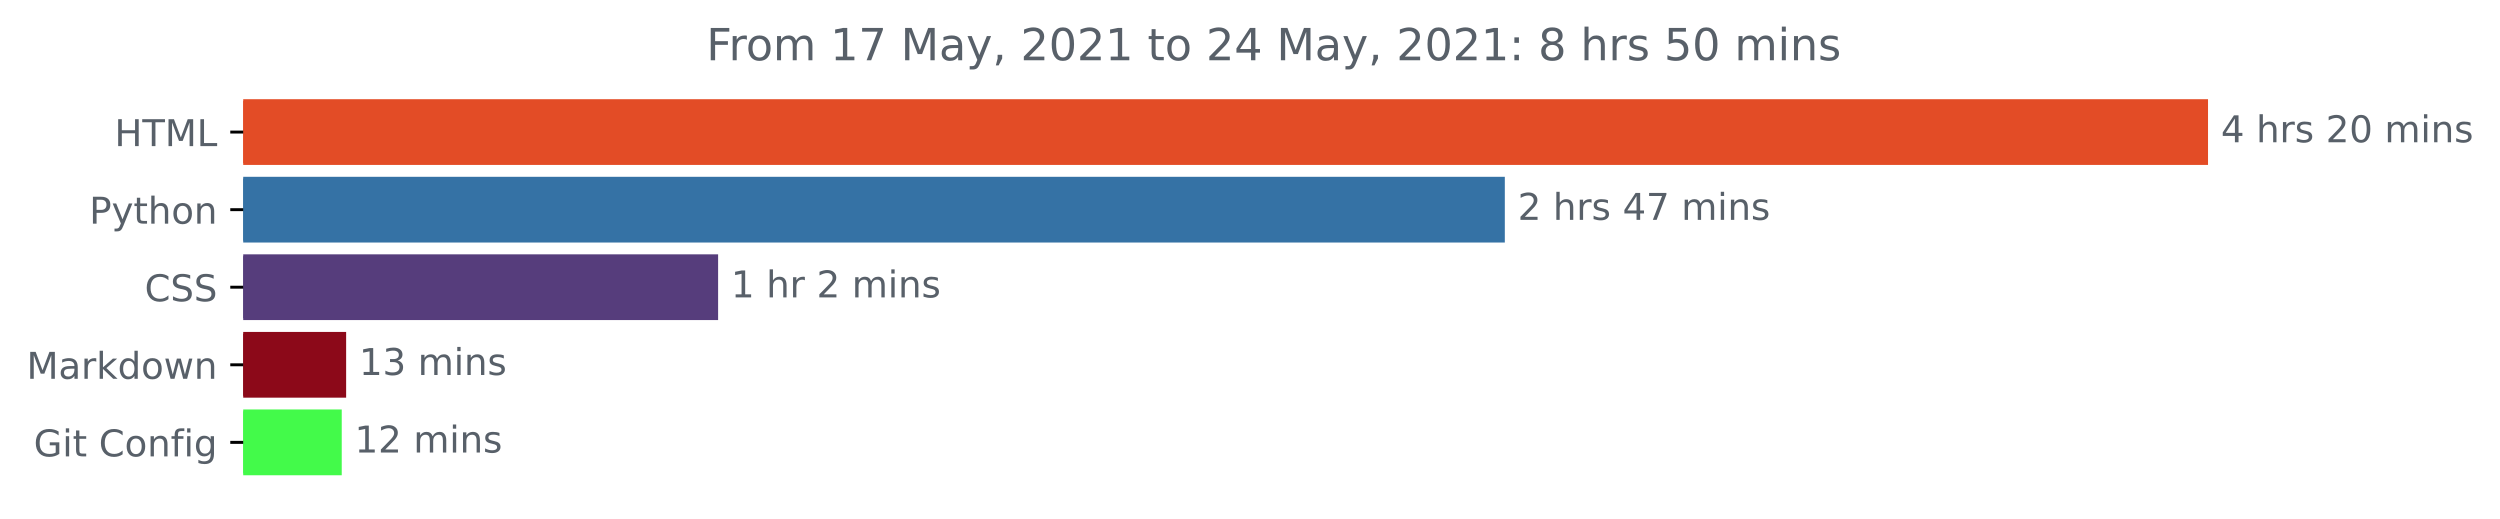
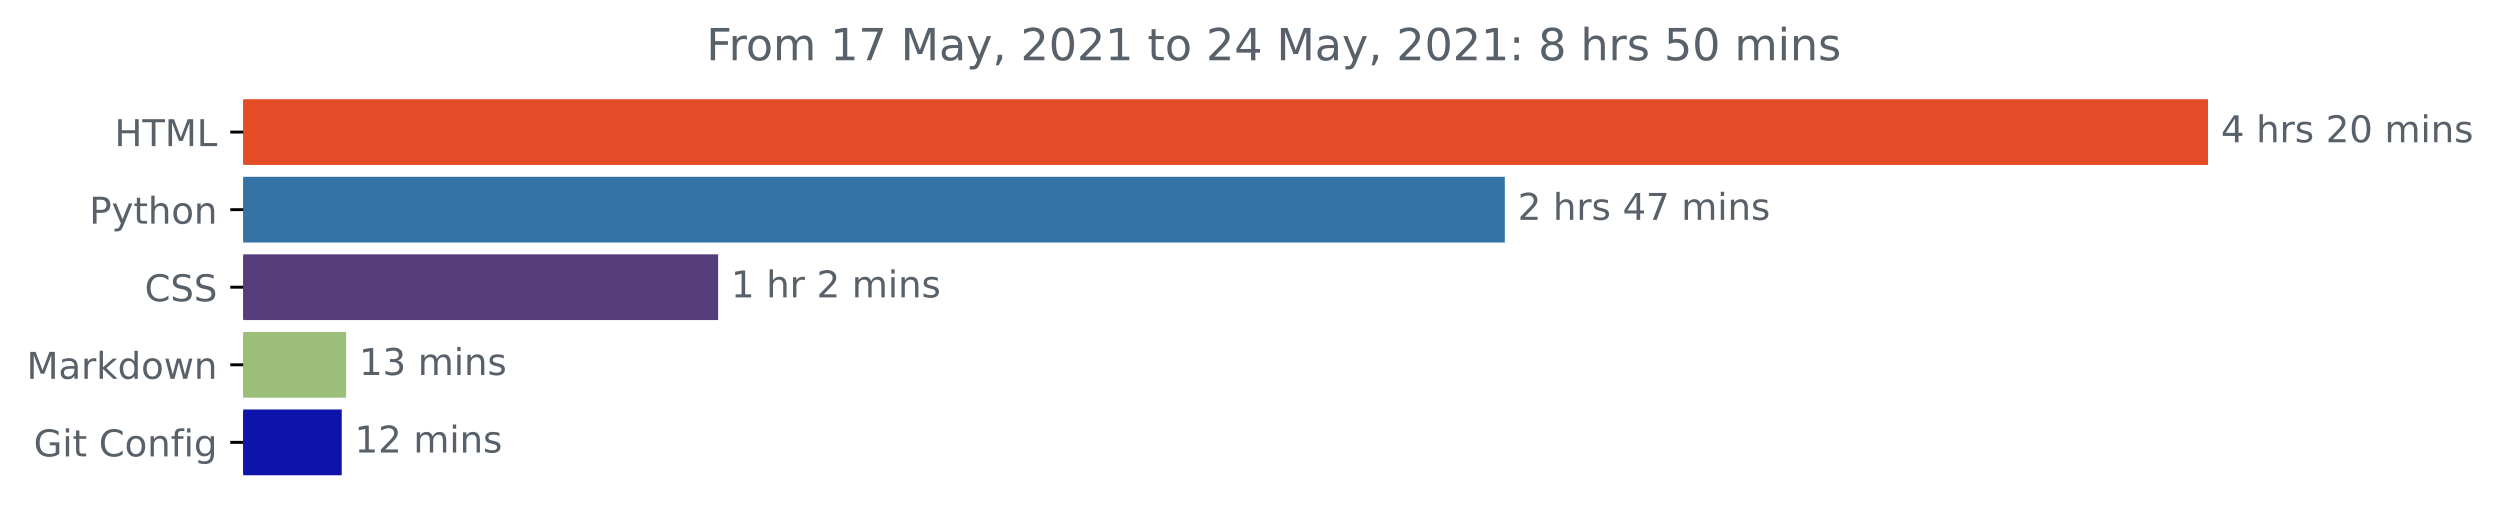
<svg xmlns="http://www.w3.org/2000/svg" xmlns:xlink="http://www.w3.org/1999/xlink" height="140.398pt" version="1.1" viewBox="0 0 676.815 140.398" width="676.815pt">
  <defs>
    <style type="text/css">*{stroke-linecap:butt;stroke-linejoin:round;}</style>
  </defs>
  <g id="figure_1">
    <g id="patch_1">
      <path d="M 0 140.398  L 676.815 140.398  L 676.815 0  L 0 0  z " style="fill:none;" />
    </g>
    <g id="axes_1">
      <g id="patch_2">
-         <path clip-path="url(#p199b6d9736)" d="M 65.841 27.358  L 597.269 27.358  L 597.269 44.158  L 65.841 44.158  z " style="fill:#e34c26;stroke:#e34c26;stroke-linejoin:miter;" />
+         <path clip-path="url(#pc8dd52b50f)" d="M 65.841 27.358  L 597.269 27.358  L 597.269 44.158  L 65.841 44.158  z " style="fill:#e34c26;stroke:#e34c26;stroke-linejoin:miter;" />
      </g>
      <g id="patch_3">
-         <path clip-path="url(#p199b6d9736)" d="M 65.841 48.358  L 406.894 48.358  L 406.894 65.158  L 65.841 65.158  z " style="fill:#3572a5;stroke:#3572a5;stroke-linejoin:miter;" />
+         <path clip-path="url(#pc8dd52b50f)" d="M 65.841 48.358  L 406.894 48.358  L 406.894 65.158  L 65.841 65.158  z " style="fill:#3572a5;stroke:#3572a5;stroke-linejoin:miter;" />
      </g>
      <g id="patch_4">
-         <path clip-path="url(#p199b6d9736)" d="M 65.841 69.358  L 193.911 69.358  L 193.911 86.158  L 65.841 86.158  z " style="fill:#563d7c;stroke:#563d7c;stroke-linejoin:miter;" />
+         <path clip-path="url(#pc8dd52b50f)" d="M 65.841 69.358  L 193.911 69.358  L 193.911 86.158  L 65.841 86.158  z " style="fill:#563d7c;stroke:#563d7c;stroke-linejoin:miter;" />
      </g>
      <g id="patch_5">
-         <path clip-path="url(#p199b6d9736)" d="M 65.841 90.358  L 93.207 90.358  L 93.207 107.158  L 65.841 107.158  z " style="fill:#8c0919;stroke:#8c0919;stroke-linejoin:miter;" />
+         <path clip-path="url(#pc8dd52b50f)" d="M 65.841 90.358  L 93.207 90.358  L 93.207 107.158  L 65.841 107.158  z " style="fill:#9bbe79;stroke:#9bbe79;stroke-linejoin:miter;" />
      </g>
      <g id="patch_6">
-         <path clip-path="url(#p199b6d9736)" d="M 65.841 111.358  L 92.017 111.358  L 92.017 128.158  L 65.841 128.158  z " style="fill:#43fa4a;stroke:#43fa4a;stroke-linejoin:miter;" />
+         <path clip-path="url(#pc8dd52b50f)" d="M 65.841 111.358  L 92.017 111.358  L 92.017 128.158  L 65.841 128.158  z " style="fill:#0e14a9;stroke:#0e14a9;stroke-linejoin:miter;" />
      </g>
      <g id="matplotlib.axis_1" />
      <g id="matplotlib.axis_2">
        <g id="ytick_1">
          <g id="line2d_1">
            <defs>
-               <path d="M 0 0  L -3.5 0  " id="m364ffb660a" style="stroke:#000000;stroke-width:0.8;" />
+               <path d="M 0 0  L -3.5 0  " id="m9dcc1c32b4" style="stroke:#000000;stroke-width:0.8;" />
            </defs>
            <g>
-               <use style="stroke:#000000;stroke-width:0.8;" x="65.841" xlink:href="#m364ffb660a" y="35.758" />
+               <use style="stroke:#000000;stroke-width:0.8;" x="65.841" xlink:href="#m9dcc1c32b4" y="35.758" />
            </g>
          </g>
          <g id="text_1">
            <g style="fill:#586069;" transform="translate(31.0125 39.55734)scale(0.1 -0.1)">
              <defs>
                <path d="M 628 4666  L 1259 4666  L 1259 2753  L 3553 2753  L 3553 4666  L 4184 4666  L 4184 0  L 3553 0  L 3553 2222  L 1259 2222  L 1259 0  L 628 0  L 628 4666  z " id="DejaVuSans-48" transform="scale(0.015625)" />
                <path d="M -19 4666  L 3928 4666  L 3928 4134  L 2272 4134  L 2272 0  L 1638 0  L 1638 4134  L -19 4134  L -19 4666  z " id="DejaVuSans-54" transform="scale(0.015625)" />
                <path d="M 628 4666  L 1569 4666  L 2759 1491  L 3956 4666  L 4897 4666  L 4897 0  L 4281 0  L 4281 4097  L 3078 897  L 2444 897  L 1241 4097  L 1241 0  L 628 0  L 628 4666  z " id="DejaVuSans-4d" transform="scale(0.015625)" />
                <path d="M 628 4666  L 1259 4666  L 1259 531  L 3531 531  L 3531 0  L 628 0  L 628 4666  z " id="DejaVuSans-4c" transform="scale(0.015625)" />
              </defs>
              <use xlink:href="#DejaVuSans-48" />
              <use x="75.195" xlink:href="#DejaVuSans-54" />
              <use x="136.279" xlink:href="#DejaVuSans-4d" />
              <use x="222.559" xlink:href="#DejaVuSans-4c" />
            </g>
          </g>
        </g>
        <g id="ytick_2">
          <g id="line2d_2">
            <g>
-               <use style="stroke:#000000;stroke-width:0.8;" x="65.841" xlink:href="#m364ffb660a" y="56.758" />
+               <use style="stroke:#000000;stroke-width:0.8;" x="65.841" xlink:href="#m9dcc1c32b4" y="56.758" />
            </g>
          </g>
          <g id="text_2">
            <g style="fill:#586069;" transform="translate(24.17813 60.55734)scale(0.1 -0.1)">
              <defs>
                <path d="M 1259 4147  L 1259 2394  L 2053 2394  Q 2494 2394 2734 2622  Q 2975 2850 2975 3272  Q 2975 3691 2734 3919  Q 2494 4147 2053 4147  L 1259 4147  z M 628 4666  L 2053 4666  Q 2838 4666 3239 4311  Q 3641 3956 3641 3272  Q 3641 2581 3239 2228  Q 2838 1875 2053 1875  L 1259 1875  L 1259 0  L 628 0  L 628 4666  z " id="DejaVuSans-50" transform="scale(0.015625)" />
                <path d="M 2059 -325  Q 1816 -950 1584 -1140  Q 1353 -1331 966 -1331  L 506 -1331  L 506 -850  L 844 -850  Q 1081 -850 1212 -737  Q 1344 -625 1503 -206  L 1606 56  L 191 3500  L 800 3500  L 1894 763  L 2988 3500  L 3597 3500  L 2059 -325  z " id="DejaVuSans-79" transform="scale(0.015625)" />
                <path d="M 1172 4494  L 1172 3500  L 2356 3500  L 2356 3053  L 1172 3053  L 1172 1153  Q 1172 725 1289 603  Q 1406 481 1766 481  L 2356 481  L 2356 0  L 1766 0  Q 1100 0 847 248  Q 594 497 594 1153  L 594 3053  L 172 3053  L 172 3500  L 594 3500  L 594 4494  L 1172 4494  z " id="DejaVuSans-74" transform="scale(0.015625)" />
                <path d="M 3513 2113  L 3513 0  L 2938 0  L 2938 2094  Q 2938 2591 2744 2837  Q 2550 3084 2163 3084  Q 1697 3084 1428 2787  Q 1159 2491 1159 1978  L 1159 0  L 581 0  L 581 4863  L 1159 4863  L 1159 2956  Q 1366 3272 1645 3428  Q 1925 3584 2291 3584  Q 2894 3584 3203 3211  Q 3513 2838 3513 2113  z " id="DejaVuSans-68" transform="scale(0.015625)" />
                <path d="M 1959 3097  Q 1497 3097 1228 2736  Q 959 2375 959 1747  Q 959 1119 1226 758  Q 1494 397 1959 397  Q 2419 397 2687 759  Q 2956 1122 2956 1747  Q 2956 2369 2687 2733  Q 2419 3097 1959 3097  z M 1959 3584  Q 2709 3584 3137 3096  Q 3566 2609 3566 1747  Q 3566 888 3137 398  Q 2709 -91 1959 -91  Q 1206 -91 779 398  Q 353 888 353 1747  Q 353 2609 779 3096  Q 1206 3584 1959 3584  z " id="DejaVuSans-6f" transform="scale(0.015625)" />
                <path d="M 3513 2113  L 3513 0  L 2938 0  L 2938 2094  Q 2938 2591 2744 2837  Q 2550 3084 2163 3084  Q 1697 3084 1428 2787  Q 1159 2491 1159 1978  L 1159 0  L 581 0  L 581 3500  L 1159 3500  L 1159 2956  Q 1366 3272 1645 3428  Q 1925 3584 2291 3584  Q 2894 3584 3203 3211  Q 3513 2838 3513 2113  z " id="DejaVuSans-6e" transform="scale(0.015625)" />
              </defs>
              <use xlink:href="#DejaVuSans-50" />
              <use x="60.303" xlink:href="#DejaVuSans-79" />
              <use x="119.482" xlink:href="#DejaVuSans-74" />
              <use x="158.691" xlink:href="#DejaVuSans-68" />
              <use x="222.07" xlink:href="#DejaVuSans-6f" />
              <use x="283.252" xlink:href="#DejaVuSans-6e" />
            </g>
          </g>
        </g>
        <g id="ytick_3">
          <g id="line2d_3">
            <g>
-               <use style="stroke:#000000;stroke-width:0.8;" x="65.841" xlink:href="#m364ffb660a" y="77.758" />
+               <use style="stroke:#000000;stroke-width:0.8;" x="65.841" xlink:href="#m9dcc1c32b4" y="77.758" />
            </g>
          </g>
          <g id="text_3">
            <g style="fill:#586069;" transform="translate(39.16094 81.55734)scale(0.1 -0.1)">
              <defs>
                <path d="M 4122 4306  L 4122 3641  Q 3803 3938 3442 4084  Q 3081 4231 2675 4231  Q 1875 4231 1450 3742  Q 1025 3253 1025 2328  Q 1025 1406 1450 917  Q 1875 428 2675 428  Q 3081 428 3442 575  Q 3803 722 4122 1019  L 4122 359  Q 3791 134 3420 21  Q 3050 -91 2638 -91  Q 1578 -91 968 557  Q 359 1206 359 2328  Q 359 3453 968 4101  Q 1578 4750 2638 4750  Q 3056 4750 3426 4639  Q 3797 4528 4122 4306  z " id="DejaVuSans-43" transform="scale(0.015625)" />
                <path d="M 3425 4513  L 3425 3897  Q 3066 4069 2747 4153  Q 2428 4238 2131 4238  Q 1616 4238 1336 4038  Q 1056 3838 1056 3469  Q 1056 3159 1242 3001  Q 1428 2844 1947 2747  L 2328 2669  Q 3034 2534 3370 2195  Q 3706 1856 3706 1288  Q 3706 609 3251 259  Q 2797 -91 1919 -91  Q 1588 -91 1214 -16  Q 841 59 441 206  L 441 856  Q 825 641 1194 531  Q 1563 422 1919 422  Q 2459 422 2753 634  Q 3047 847 3047 1241  Q 3047 1584 2836 1778  Q 2625 1972 2144 2069  L 1759 2144  Q 1053 2284 737 2584  Q 422 2884 422 3419  Q 422 4038 858 4394  Q 1294 4750 2059 4750  Q 2388 4750 2728 4690  Q 3069 4631 3425 4513  z " id="DejaVuSans-53" transform="scale(0.015625)" />
              </defs>
              <use xlink:href="#DejaVuSans-43" />
              <use x="69.824" xlink:href="#DejaVuSans-53" />
              <use x="133.301" xlink:href="#DejaVuSans-53" />
            </g>
          </g>
        </g>
        <g id="ytick_4">
          <g id="line2d_4">
            <g>
-               <use style="stroke:#000000;stroke-width:0.8;" x="65.841" xlink:href="#m364ffb660a" y="98.758" />
+               <use style="stroke:#000000;stroke-width:0.8;" x="65.841" xlink:href="#m9dcc1c32b4" y="98.758" />
            </g>
          </g>
          <g id="text_4">
            <g style="fill:#586069;" transform="translate(7.2 102.5573)scale(0.1 -0.1)">
              <defs>
                <path d="M 2194 1759  Q 1497 1759 1228 1600  Q 959 1441 959 1056  Q 959 750 1161 570  Q 1363 391 1709 391  Q 2188 391 2477 730  Q 2766 1069 2766 1631  L 2766 1759  L 2194 1759  z M 3341 1997  L 3341 0  L 2766 0  L 2766 531  Q 2569 213 2275 61  Q 1981 -91 1556 -91  Q 1019 -91 701 211  Q 384 513 384 1019  Q 384 1609 779 1909  Q 1175 2209 1959 2209  L 2766 2209  L 2766 2266  Q 2766 2663 2505 2880  Q 2244 3097 1772 3097  Q 1472 3097 1187 3025  Q 903 2953 641 2809  L 641 3341  Q 956 3463 1253 3523  Q 1550 3584 1831 3584  Q 2591 3584 2966 3190  Q 3341 2797 3341 1997  z " id="DejaVuSans-61" transform="scale(0.015625)" />
                <path d="M 2631 2963  Q 2534 3019 2420 3045  Q 2306 3072 2169 3072  Q 1681 3072 1420 2755  Q 1159 2438 1159 1844  L 1159 0  L 581 0  L 581 3500  L 1159 3500  L 1159 2956  Q 1341 3275 1631 3429  Q 1922 3584 2338 3584  Q 2397 3584 2469 3576  Q 2541 3569 2628 3553  L 2631 2963  z " id="DejaVuSans-72" transform="scale(0.015625)" />
                <path d="M 581 4863  L 1159 4863  L 1159 1991  L 2875 3500  L 3609 3500  L 1753 1863  L 3688 0  L 2938 0  L 1159 1709  L 1159 0  L 581 0  L 581 4863  z " id="DejaVuSans-6b" transform="scale(0.015625)" />
                <path d="M 2906 2969  L 2906 4863  L 3481 4863  L 3481 0  L 2906 0  L 2906 525  Q 2725 213 2448 61  Q 2172 -91 1784 -91  Q 1150 -91 751 415  Q 353 922 353 1747  Q 353 2572 751 3078  Q 1150 3584 1784 3584  Q 2172 3584 2448 3432  Q 2725 3281 2906 2969  z M 947 1747  Q 947 1113 1208 752  Q 1469 391 1925 391  Q 2381 391 2643 752  Q 2906 1113 2906 1747  Q 2906 2381 2643 2742  Q 2381 3103 1925 3103  Q 1469 3103 1208 2742  Q 947 2381 947 1747  z " id="DejaVuSans-64" transform="scale(0.015625)" />
                <path d="M 269 3500  L 844 3500  L 1563 769  L 2278 3500  L 2956 3500  L 3675 769  L 4391 3500  L 4966 3500  L 4050 0  L 3372 0  L 2619 2869  L 1863 0  L 1184 0  L 269 3500  z " id="DejaVuSans-77" transform="scale(0.015625)" />
              </defs>
              <use xlink:href="#DejaVuSans-4d" />
              <use x="86.279" xlink:href="#DejaVuSans-61" />
              <use x="147.559" xlink:href="#DejaVuSans-72" />
              <use x="188.672" xlink:href="#DejaVuSans-6b" />
              <use x="246.582" xlink:href="#DejaVuSans-64" />
              <use x="310.059" xlink:href="#DejaVuSans-6f" />
              <use x="371.24" xlink:href="#DejaVuSans-77" />
              <use x="453.027" xlink:href="#DejaVuSans-6e" />
            </g>
          </g>
        </g>
        <g id="ytick_5">
          <g id="line2d_5">
            <g>
-               <use style="stroke:#000000;stroke-width:0.8;" x="65.841" xlink:href="#m364ffb660a" y="119.758" />
+               <use style="stroke:#000000;stroke-width:0.8;" x="65.841" xlink:href="#m9dcc1c32b4" y="119.758" />
            </g>
          </g>
          <g id="text_5">
            <g style="fill:#586069;" transform="translate(9.129688 123.5573)scale(0.1 -0.1)">
              <defs>
                <path d="M 3809 666  L 3809 1919  L 2778 1919  L 2778 2438  L 4434 2438  L 4434 434  Q 4069 175 3628 42  Q 3188 -91 2688 -91  Q 1594 -91 976 548  Q 359 1188 359 2328  Q 359 3472 976 4111  Q 1594 4750 2688 4750  Q 3144 4750 3555 4637  Q 3966 4525 4313 4306  L 4313 3634  Q 3963 3931 3569 4081  Q 3175 4231 2741 4231  Q 1884 4231 1454 3753  Q 1025 3275 1025 2328  Q 1025 1384 1454 906  Q 1884 428 2741 428  Q 3075 428 3337 486  Q 3600 544 3809 666  z " id="DejaVuSans-47" transform="scale(0.015625)" />
                <path d="M 603 3500  L 1178 3500  L 1178 0  L 603 0  L 603 3500  z M 603 4863  L 1178 4863  L 1178 4134  L 603 4134  L 603 4863  z " id="DejaVuSans-69" transform="scale(0.015625)" />
                <path id="DejaVuSans-20" transform="scale(0.015625)" />
                <path d="M 2375 4863  L 2375 4384  L 1825 4384  Q 1516 4384 1395 4259  Q 1275 4134 1275 3809  L 1275 3500  L 2222 3500  L 2222 3053  L 1275 3053  L 1275 0  L 697 0  L 697 3053  L 147 3053  L 147 3500  L 697 3500  L 697 3744  Q 697 4328 969 4595  Q 1241 4863 1831 4863  L 2375 4863  z " id="DejaVuSans-66" transform="scale(0.015625)" />
                <path d="M 2906 1791  Q 2906 2416 2648 2759  Q 2391 3103 1925 3103  Q 1463 3103 1205 2759  Q 947 2416 947 1791  Q 947 1169 1205 825  Q 1463 481 1925 481  Q 2391 481 2648 825  Q 2906 1169 2906 1791  z M 3481 434  Q 3481 -459 3084 -895  Q 2688 -1331 1869 -1331  Q 1566 -1331 1297 -1286  Q 1028 -1241 775 -1147  L 775 -588  Q 1028 -725 1275 -790  Q 1522 -856 1778 -856  Q 2344 -856 2625 -561  Q 2906 -266 2906 331  L 2906 616  Q 2728 306 2450 153  Q 2172 0 1784 0  Q 1141 0 747 490  Q 353 981 353 1791  Q 353 2603 747 3093  Q 1141 3584 1784 3584  Q 2172 3584 2450 3431  Q 2728 3278 2906 2969  L 2906 3500  L 3481 3500  L 3481 434  z " id="DejaVuSans-67" transform="scale(0.015625)" />
              </defs>
              <use xlink:href="#DejaVuSans-47" />
              <use x="77.49" xlink:href="#DejaVuSans-69" />
              <use x="105.273" xlink:href="#DejaVuSans-74" />
              <use x="144.482" xlink:href="#DejaVuSans-20" />
              <use x="176.27" xlink:href="#DejaVuSans-43" />
              <use x="246.094" xlink:href="#DejaVuSans-6f" />
              <use x="307.275" xlink:href="#DejaVuSans-6e" />
              <use x="370.654" xlink:href="#DejaVuSans-66" />
              <use x="405.859" xlink:href="#DejaVuSans-69" />
              <use x="433.643" xlink:href="#DejaVuSans-67" />
            </g>
          </g>
        </g>
      </g>
      <g id="text_6">
        <g style="fill:#586069;" transform="translate(601.2692 38.5175)scale(0.1 -0.1)">
          <defs>
            <path d="M 2419 4116  L 825 1625  L 2419 1625  L 2419 4116  z M 2253 4666  L 3047 4666  L 3047 1625  L 3713 1625  L 3713 1100  L 3047 1100  L 3047 0  L 2419 0  L 2419 1100  L 313 1100  L 313 1709  L 2253 4666  z " id="DejaVuSans-34" transform="scale(0.015625)" />
            <path d="M 2834 3397  L 2834 2853  Q 2591 2978 2328 3040  Q 2066 3103 1784 3103  Q 1356 3103 1142 2972  Q 928 2841 928 2578  Q 928 2378 1081 2264  Q 1234 2150 1697 2047  L 1894 2003  Q 2506 1872 2764 1633  Q 3022 1394 3022 966  Q 3022 478 2636 193  Q 2250 -91 1575 -91  Q 1294 -91 989 -36  Q 684 19 347 128  L 347 722  Q 666 556 975 473  Q 1284 391 1588 391  Q 1994 391 2212 530  Q 2431 669 2431 922  Q 2431 1156 2273 1281  Q 2116 1406 1581 1522  L 1381 1569  Q 847 1681 609 1914  Q 372 2147 372 2553  Q 372 3047 722 3315  Q 1072 3584 1716 3584  Q 2034 3584 2315 3537  Q 2597 3491 2834 3397  z " id="DejaVuSans-73" transform="scale(0.015625)" />
            <path d="M 1228 531  L 3431 531  L 3431 0  L 469 0  L 469 531  Q 828 903 1448 1529  Q 2069 2156 2228 2338  Q 2531 2678 2651 2914  Q 2772 3150 2772 3378  Q 2772 3750 2511 3984  Q 2250 4219 1831 4219  Q 1534 4219 1204 4116  Q 875 4013 500 3803  L 500 4441  Q 881 4594 1212 4672  Q 1544 4750 1819 4750  Q 2544 4750 2975 4387  Q 3406 4025 3406 3419  Q 3406 3131 3298 2873  Q 3191 2616 2906 2266  Q 2828 2175 2409 1742  Q 1991 1309 1228 531  z " id="DejaVuSans-32" transform="scale(0.015625)" />
            <path d="M 2034 4250  Q 1547 4250 1301 3770  Q 1056 3291 1056 2328  Q 1056 1369 1301 889  Q 1547 409 2034 409  Q 2525 409 2770 889  Q 3016 1369 3016 2328  Q 3016 3291 2770 3770  Q 2525 4250 2034 4250  z M 2034 4750  Q 2819 4750 3233 4129  Q 3647 3509 3647 2328  Q 3647 1150 3233 529  Q 2819 -91 2034 -91  Q 1250 -91 836 529  Q 422 1150 422 2328  Q 422 3509 836 4129  Q 1250 4750 2034 4750  z " id="DejaVuSans-30" transform="scale(0.015625)" />
            <path d="M 3328 2828  Q 3544 3216 3844 3400  Q 4144 3584 4550 3584  Q 5097 3584 5394 3201  Q 5691 2819 5691 2113  L 5691 0  L 5113 0  L 5113 2094  Q 5113 2597 4934 2840  Q 4756 3084 4391 3084  Q 3944 3084 3684 2787  Q 3425 2491 3425 1978  L 3425 0  L 2847 0  L 2847 2094  Q 2847 2600 2669 2842  Q 2491 3084 2119 3084  Q 1678 3084 1418 2786  Q 1159 2488 1159 1978  L 1159 0  L 581 0  L 581 3500  L 1159 3500  L 1159 2956  Q 1356 3278 1631 3431  Q 1906 3584 2284 3584  Q 2666 3584 2933 3390  Q 3200 3197 3328 2828  z " id="DejaVuSans-6d" transform="scale(0.015625)" />
          </defs>
          <use xlink:href="#DejaVuSans-34" />
          <use x="63.623" xlink:href="#DejaVuSans-20" />
          <use x="95.41" xlink:href="#DejaVuSans-68" />
          <use x="158.789" xlink:href="#DejaVuSans-72" />
          <use x="199.902" xlink:href="#DejaVuSans-73" />
          <use x="252.002" xlink:href="#DejaVuSans-20" />
          <use x="283.789" xlink:href="#DejaVuSans-32" />
          <use x="347.412" xlink:href="#DejaVuSans-30" />
          <use x="411.035" xlink:href="#DejaVuSans-20" />
          <use x="442.822" xlink:href="#DejaVuSans-6d" />
          <use x="540.234" xlink:href="#DejaVuSans-69" />
          <use x="568.018" xlink:href="#DejaVuSans-6e" />
          <use x="631.396" xlink:href="#DejaVuSans-73" />
        </g>
      </g>
      <g id="text_7">
        <g style="fill:#586069;" transform="translate(410.8938 59.5175)scale(0.1 -0.1)">
          <defs>
            <path d="M 525 4666  L 3525 4666  L 3525 4397  L 1831 0  L 1172 0  L 2766 4134  L 525 4134  L 525 4666  z " id="DejaVuSans-37" transform="scale(0.015625)" />
          </defs>
          <use xlink:href="#DejaVuSans-32" />
          <use x="63.623" xlink:href="#DejaVuSans-20" />
          <use x="95.41" xlink:href="#DejaVuSans-68" />
          <use x="158.789" xlink:href="#DejaVuSans-72" />
          <use x="199.902" xlink:href="#DejaVuSans-73" />
          <use x="252.002" xlink:href="#DejaVuSans-20" />
          <use x="283.789" xlink:href="#DejaVuSans-34" />
          <use x="347.412" xlink:href="#DejaVuSans-37" />
          <use x="411.035" xlink:href="#DejaVuSans-20" />
          <use x="442.822" xlink:href="#DejaVuSans-6d" />
          <use x="540.234" xlink:href="#DejaVuSans-69" />
          <use x="568.018" xlink:href="#DejaVuSans-6e" />
          <use x="631.396" xlink:href="#DejaVuSans-73" />
        </g>
      </g>
      <g id="text_8">
        <g style="fill:#586069;" transform="translate(197.9113 80.5175)scale(0.1 -0.1)">
          <defs>
            <path d="M 794 531  L 1825 531  L 1825 4091  L 703 3866  L 703 4441  L 1819 4666  L 2450 4666  L 2450 531  L 3481 531  L 3481 0  L 794 0  L 794 531  z " id="DejaVuSans-31" transform="scale(0.015625)" />
          </defs>
          <use xlink:href="#DejaVuSans-31" />
          <use x="63.623" xlink:href="#DejaVuSans-20" />
          <use x="95.41" xlink:href="#DejaVuSans-68" />
          <use x="158.789" xlink:href="#DejaVuSans-72" />
          <use x="199.902" xlink:href="#DejaVuSans-20" />
          <use x="231.689" xlink:href="#DejaVuSans-32" />
          <use x="295.312" xlink:href="#DejaVuSans-20" />
          <use x="327.1" xlink:href="#DejaVuSans-6d" />
          <use x="424.512" xlink:href="#DejaVuSans-69" />
          <use x="452.295" xlink:href="#DejaVuSans-6e" />
          <use x="515.674" xlink:href="#DejaVuSans-73" />
        </g>
      </g>
      <g id="text_9">
        <g style="fill:#586069;" transform="translate(97.20709 101.5175)scale(0.1 -0.1)">
          <defs>
            <path d="M 2597 2516  Q 3050 2419 3304 2112  Q 3559 1806 3559 1356  Q 3559 666 3084 287  Q 2609 -91 1734 -91  Q 1441 -91 1130 -33  Q 819 25 488 141  L 488 750  Q 750 597 1062 519  Q 1375 441 1716 441  Q 2309 441 2620 675  Q 2931 909 2931 1356  Q 2931 1769 2642 2001  Q 2353 2234 1838 2234  L 1294 2234  L 1294 2753  L 1863 2753  Q 2328 2753 2575 2939  Q 2822 3125 2822 3475  Q 2822 3834 2567 4026  Q 2313 4219 1838 4219  Q 1578 4219 1281 4162  Q 984 4106 628 3988  L 628 4550  Q 988 4650 1302 4700  Q 1616 4750 1894 4750  Q 2613 4750 3031 4423  Q 3450 4097 3450 3541  Q 3450 3153 3228 2886  Q 3006 2619 2597 2516  z " id="DejaVuSans-33" transform="scale(0.015625)" />
          </defs>
          <use xlink:href="#DejaVuSans-31" />
          <use x="63.623" xlink:href="#DejaVuSans-33" />
          <use x="127.246" xlink:href="#DejaVuSans-20" />
          <use x="159.033" xlink:href="#DejaVuSans-6d" />
          <use x="256.445" xlink:href="#DejaVuSans-69" />
          <use x="284.229" xlink:href="#DejaVuSans-6e" />
          <use x="347.607" xlink:href="#DejaVuSans-73" />
        </g>
      </g>
      <g id="text_10">
        <g style="fill:#586069;" transform="translate(96.01724 122.5175)scale(0.1 -0.1)">
          <use xlink:href="#DejaVuSans-31" />
          <use x="63.623" xlink:href="#DejaVuSans-32" />
          <use x="127.246" xlink:href="#DejaVuSans-20" />
          <use x="159.033" xlink:href="#DejaVuSans-6d" />
          <use x="256.445" xlink:href="#DejaVuSans-69" />
          <use x="284.229" xlink:href="#DejaVuSans-6e" />
          <use x="347.607" xlink:href="#DejaVuSans-73" />
        </g>
      </g>
      <g id="text_11">
        <g style="fill:#586069;" transform="translate(191.2369 16.31812)scale(0.12 -0.12)">
          <defs>
            <path d="M 628 4666  L 3309 4666  L 3309 4134  L 1259 4134  L 1259 2759  L 3109 2759  L 3109 2228  L 1259 2228  L 1259 0  L 628 0  L 628 4666  z " id="DejaVuSans-46" transform="scale(0.015625)" />
            <path d="M 750 794  L 1409 794  L 1409 256  L 897 -744  L 494 -744  L 750 256  L 750 794  z " id="DejaVuSans-2c" transform="scale(0.015625)" />
            <path d="M 750 794  L 1409 794  L 1409 0  L 750 0  L 750 794  z M 750 3309  L 1409 3309  L 1409 2516  L 750 2516  L 750 3309  z " id="DejaVuSans-3a" transform="scale(0.015625)" />
            <path d="M 2034 2216  Q 1584 2216 1326 1975  Q 1069 1734 1069 1313  Q 1069 891 1326 650  Q 1584 409 2034 409  Q 2484 409 2743 651  Q 3003 894 3003 1313  Q 3003 1734 2745 1975  Q 2488 2216 2034 2216  z M 1403 2484  Q 997 2584 770 2862  Q 544 3141 544 3541  Q 544 4100 942 4425  Q 1341 4750 2034 4750  Q 2731 4750 3128 4425  Q 3525 4100 3525 3541  Q 3525 3141 3298 2862  Q 3072 2584 2669 2484  Q 3125 2378 3379 2068  Q 3634 1759 3634 1313  Q 3634 634 3220 271  Q 2806 -91 2034 -91  Q 1263 -91 848 271  Q 434 634 434 1313  Q 434 1759 690 2068  Q 947 2378 1403 2484  z M 1172 3481  Q 1172 3119 1398 2916  Q 1625 2713 2034 2713  Q 2441 2713 2670 2916  Q 2900 3119 2900 3481  Q 2900 3844 2670 4047  Q 2441 4250 2034 4250  Q 1625 4250 1398 4047  Q 1172 3844 1172 3481  z " id="DejaVuSans-38" transform="scale(0.015625)" />
            <path d="M 691 4666  L 3169 4666  L 3169 4134  L 1269 4134  L 1269 2991  Q 1406 3038 1543 3061  Q 1681 3084 1819 3084  Q 2600 3084 3056 2656  Q 3513 2228 3513 1497  Q 3513 744 3044 326  Q 2575 -91 1722 -91  Q 1428 -91 1123 -41  Q 819 9 494 109  L 494 744  Q 775 591 1075 516  Q 1375 441 1709 441  Q 2250 441 2565 725  Q 2881 1009 2881 1497  Q 2881 1984 2565 2268  Q 2250 2553 1709 2553  Q 1456 2553 1204 2497  Q 953 2441 691 2322  L 691 4666  z " id="DejaVuSans-35" transform="scale(0.015625)" />
          </defs>
          <use xlink:href="#DejaVuSans-46" />
          <use x="50.27" xlink:href="#DejaVuSans-72" />
          <use x="89.133" xlink:href="#DejaVuSans-6f" />
          <use x="150.314" xlink:href="#DejaVuSans-6d" />
          <use x="247.727" xlink:href="#DejaVuSans-20" />
          <use x="279.514" xlink:href="#DejaVuSans-31" />
          <use x="343.137" xlink:href="#DejaVuSans-37" />
          <use x="406.76" xlink:href="#DejaVuSans-20" />
          <use x="438.547" xlink:href="#DejaVuSans-4d" />
          <use x="524.826" xlink:href="#DejaVuSans-61" />
          <use x="586.105" xlink:href="#DejaVuSans-79" />
          <use x="645.285" xlink:href="#DejaVuSans-2c" />
          <use x="677.072" xlink:href="#DejaVuSans-20" />
          <use x="708.859" xlink:href="#DejaVuSans-32" />
          <use x="772.482" xlink:href="#DejaVuSans-30" />
          <use x="836.105" xlink:href="#DejaVuSans-32" />
          <use x="899.729" xlink:href="#DejaVuSans-31" />
          <use x="963.352" xlink:href="#DejaVuSans-20" />
          <use x="995.139" xlink:href="#DejaVuSans-74" />
          <use x="1034.348" xlink:href="#DejaVuSans-6f" />
          <use x="1095.529" xlink:href="#DejaVuSans-20" />
          <use x="1127.316" xlink:href="#DejaVuSans-32" />
          <use x="1190.939" xlink:href="#DejaVuSans-34" />
          <use x="1254.562" xlink:href="#DejaVuSans-20" />
          <use x="1286.35" xlink:href="#DejaVuSans-4d" />
          <use x="1372.629" xlink:href="#DejaVuSans-61" />
          <use x="1433.908" xlink:href="#DejaVuSans-79" />
          <use x="1493.088" xlink:href="#DejaVuSans-2c" />
          <use x="1524.875" xlink:href="#DejaVuSans-20" />
          <use x="1556.662" xlink:href="#DejaVuSans-32" />
          <use x="1620.285" xlink:href="#DejaVuSans-30" />
          <use x="1683.908" xlink:href="#DejaVuSans-32" />
          <use x="1747.531" xlink:href="#DejaVuSans-31" />
          <use x="1811.154" xlink:href="#DejaVuSans-3a" />
          <use x="1844.846" xlink:href="#DejaVuSans-20" />
          <use x="1876.633" xlink:href="#DejaVuSans-38" />
          <use x="1940.256" xlink:href="#DejaVuSans-20" />
          <use x="1972.043" xlink:href="#DejaVuSans-68" />
          <use x="2035.422" xlink:href="#DejaVuSans-72" />
          <use x="2076.535" xlink:href="#DejaVuSans-73" />
          <use x="2128.635" xlink:href="#DejaVuSans-20" />
          <use x="2160.422" xlink:href="#DejaVuSans-35" />
          <use x="2224.045" xlink:href="#DejaVuSans-30" />
          <use x="2287.668" xlink:href="#DejaVuSans-20" />
          <use x="2319.455" xlink:href="#DejaVuSans-6d" />
          <use x="2416.867" xlink:href="#DejaVuSans-69" />
          <use x="2444.65" xlink:href="#DejaVuSans-6e" />
          <use x="2508.029" xlink:href="#DejaVuSans-73" />
        </g>
      </g>
    </g>
  </g>
  <defs>
-     <clipPath id="p199b6d9736">
+     <clipPath id="pc8dd52b50f">
      <rect height="110.88" width="558" x="65.841" y="22.318" />
    </clipPath>
  </defs>
</svg>
